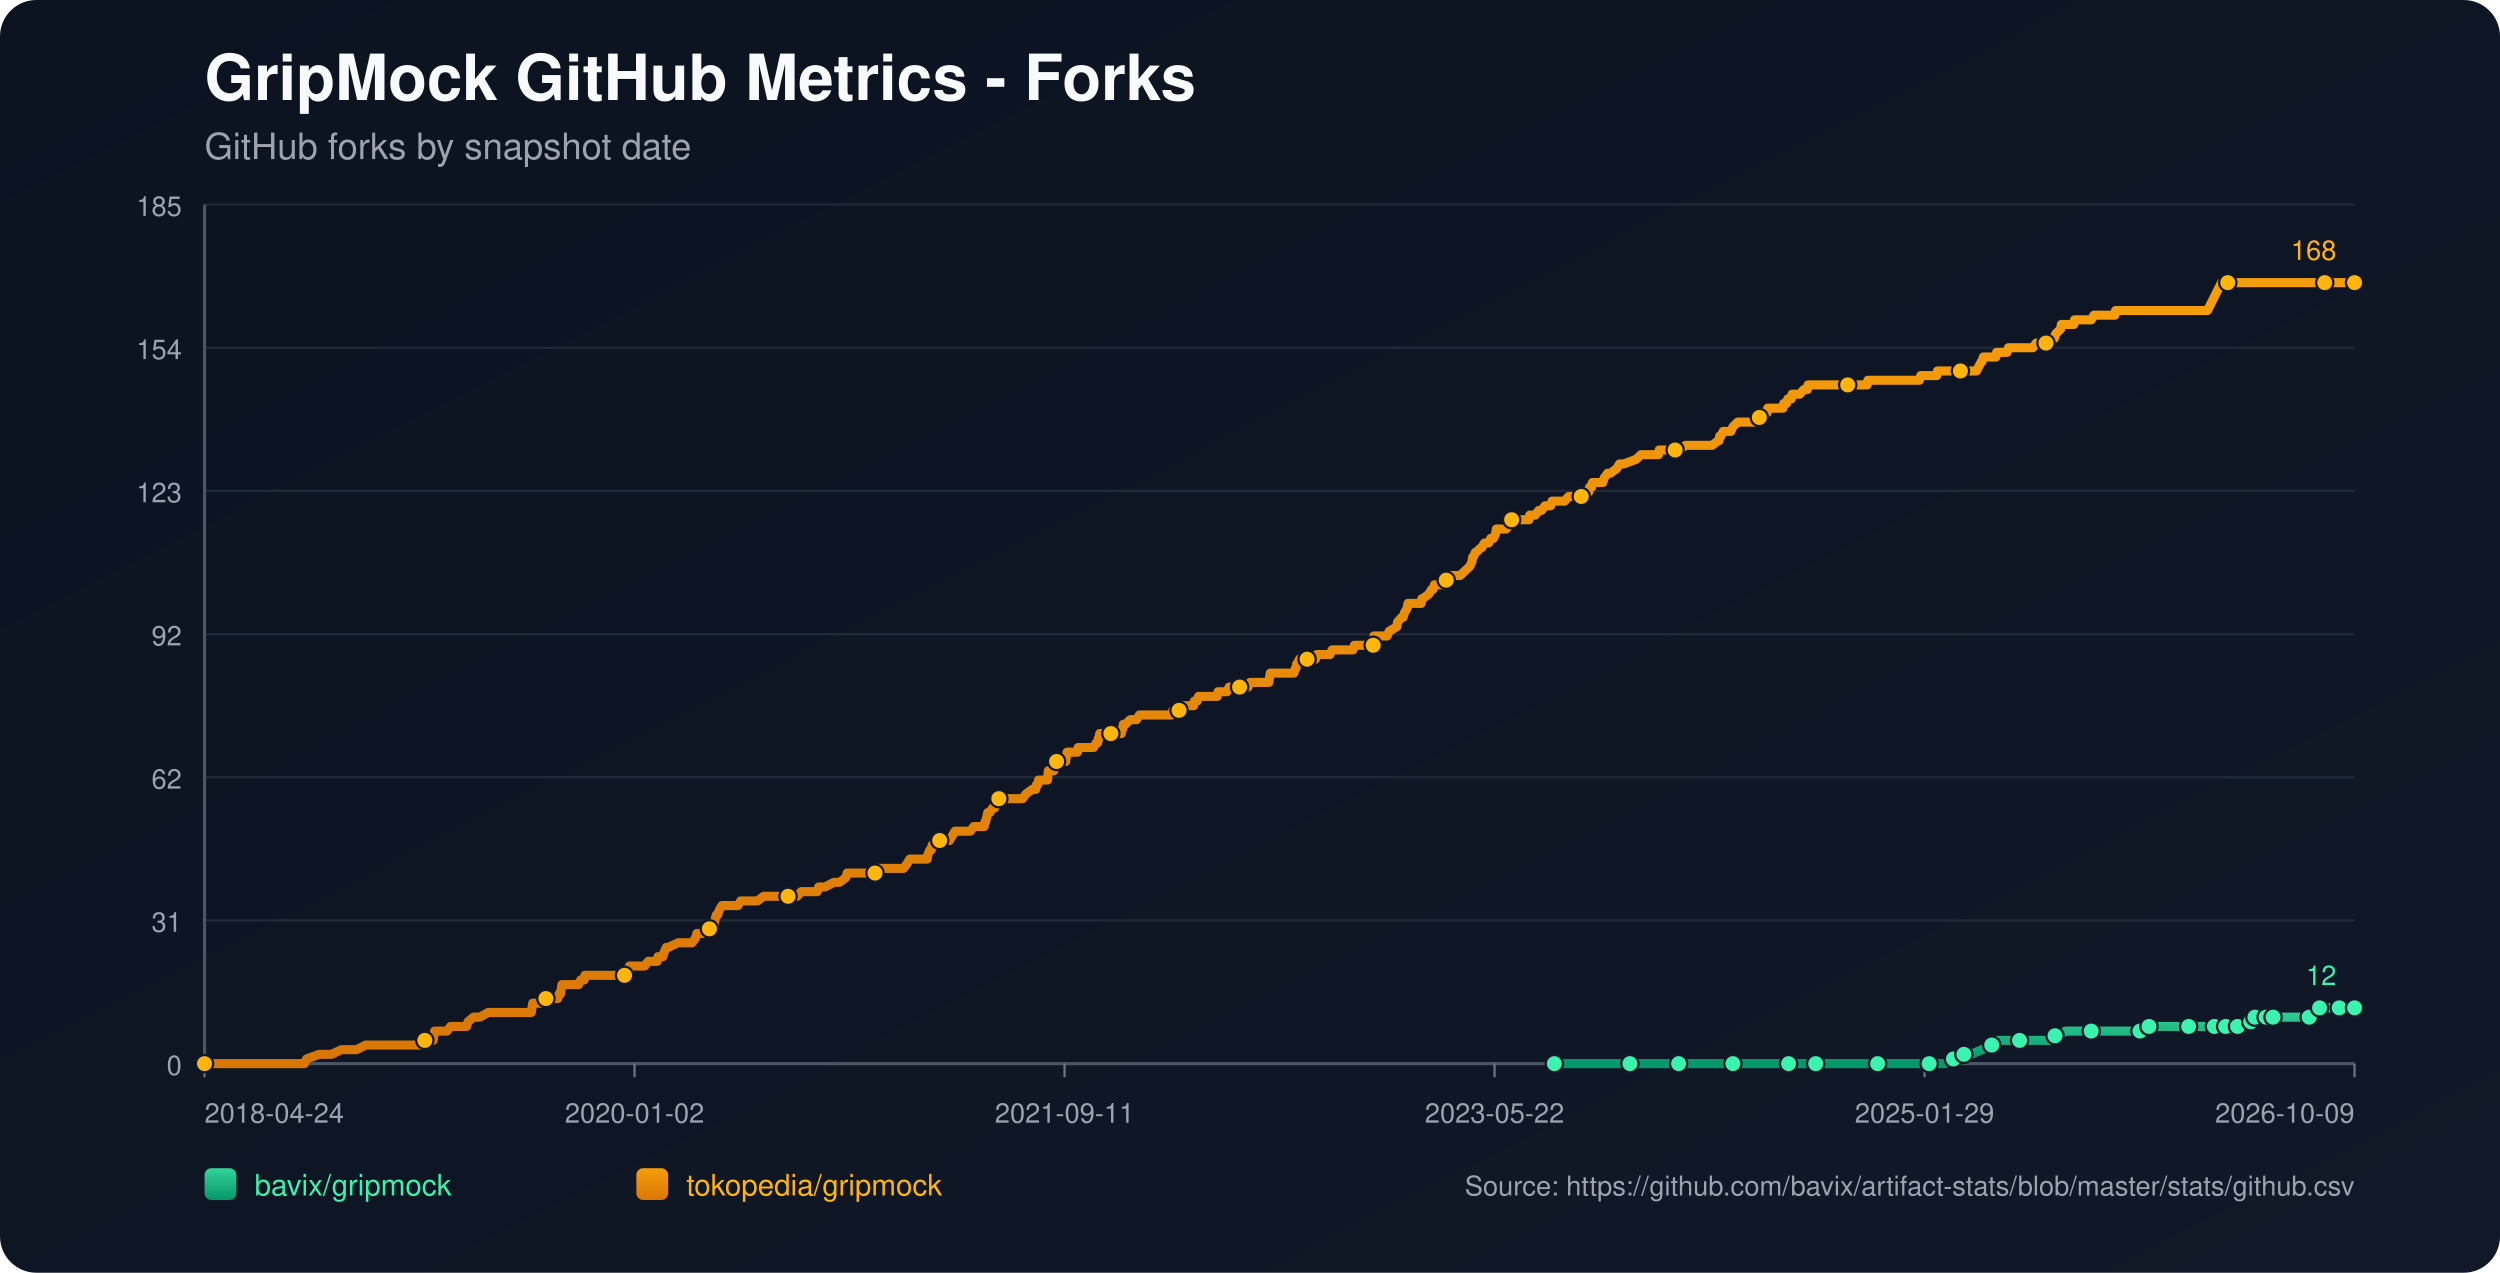
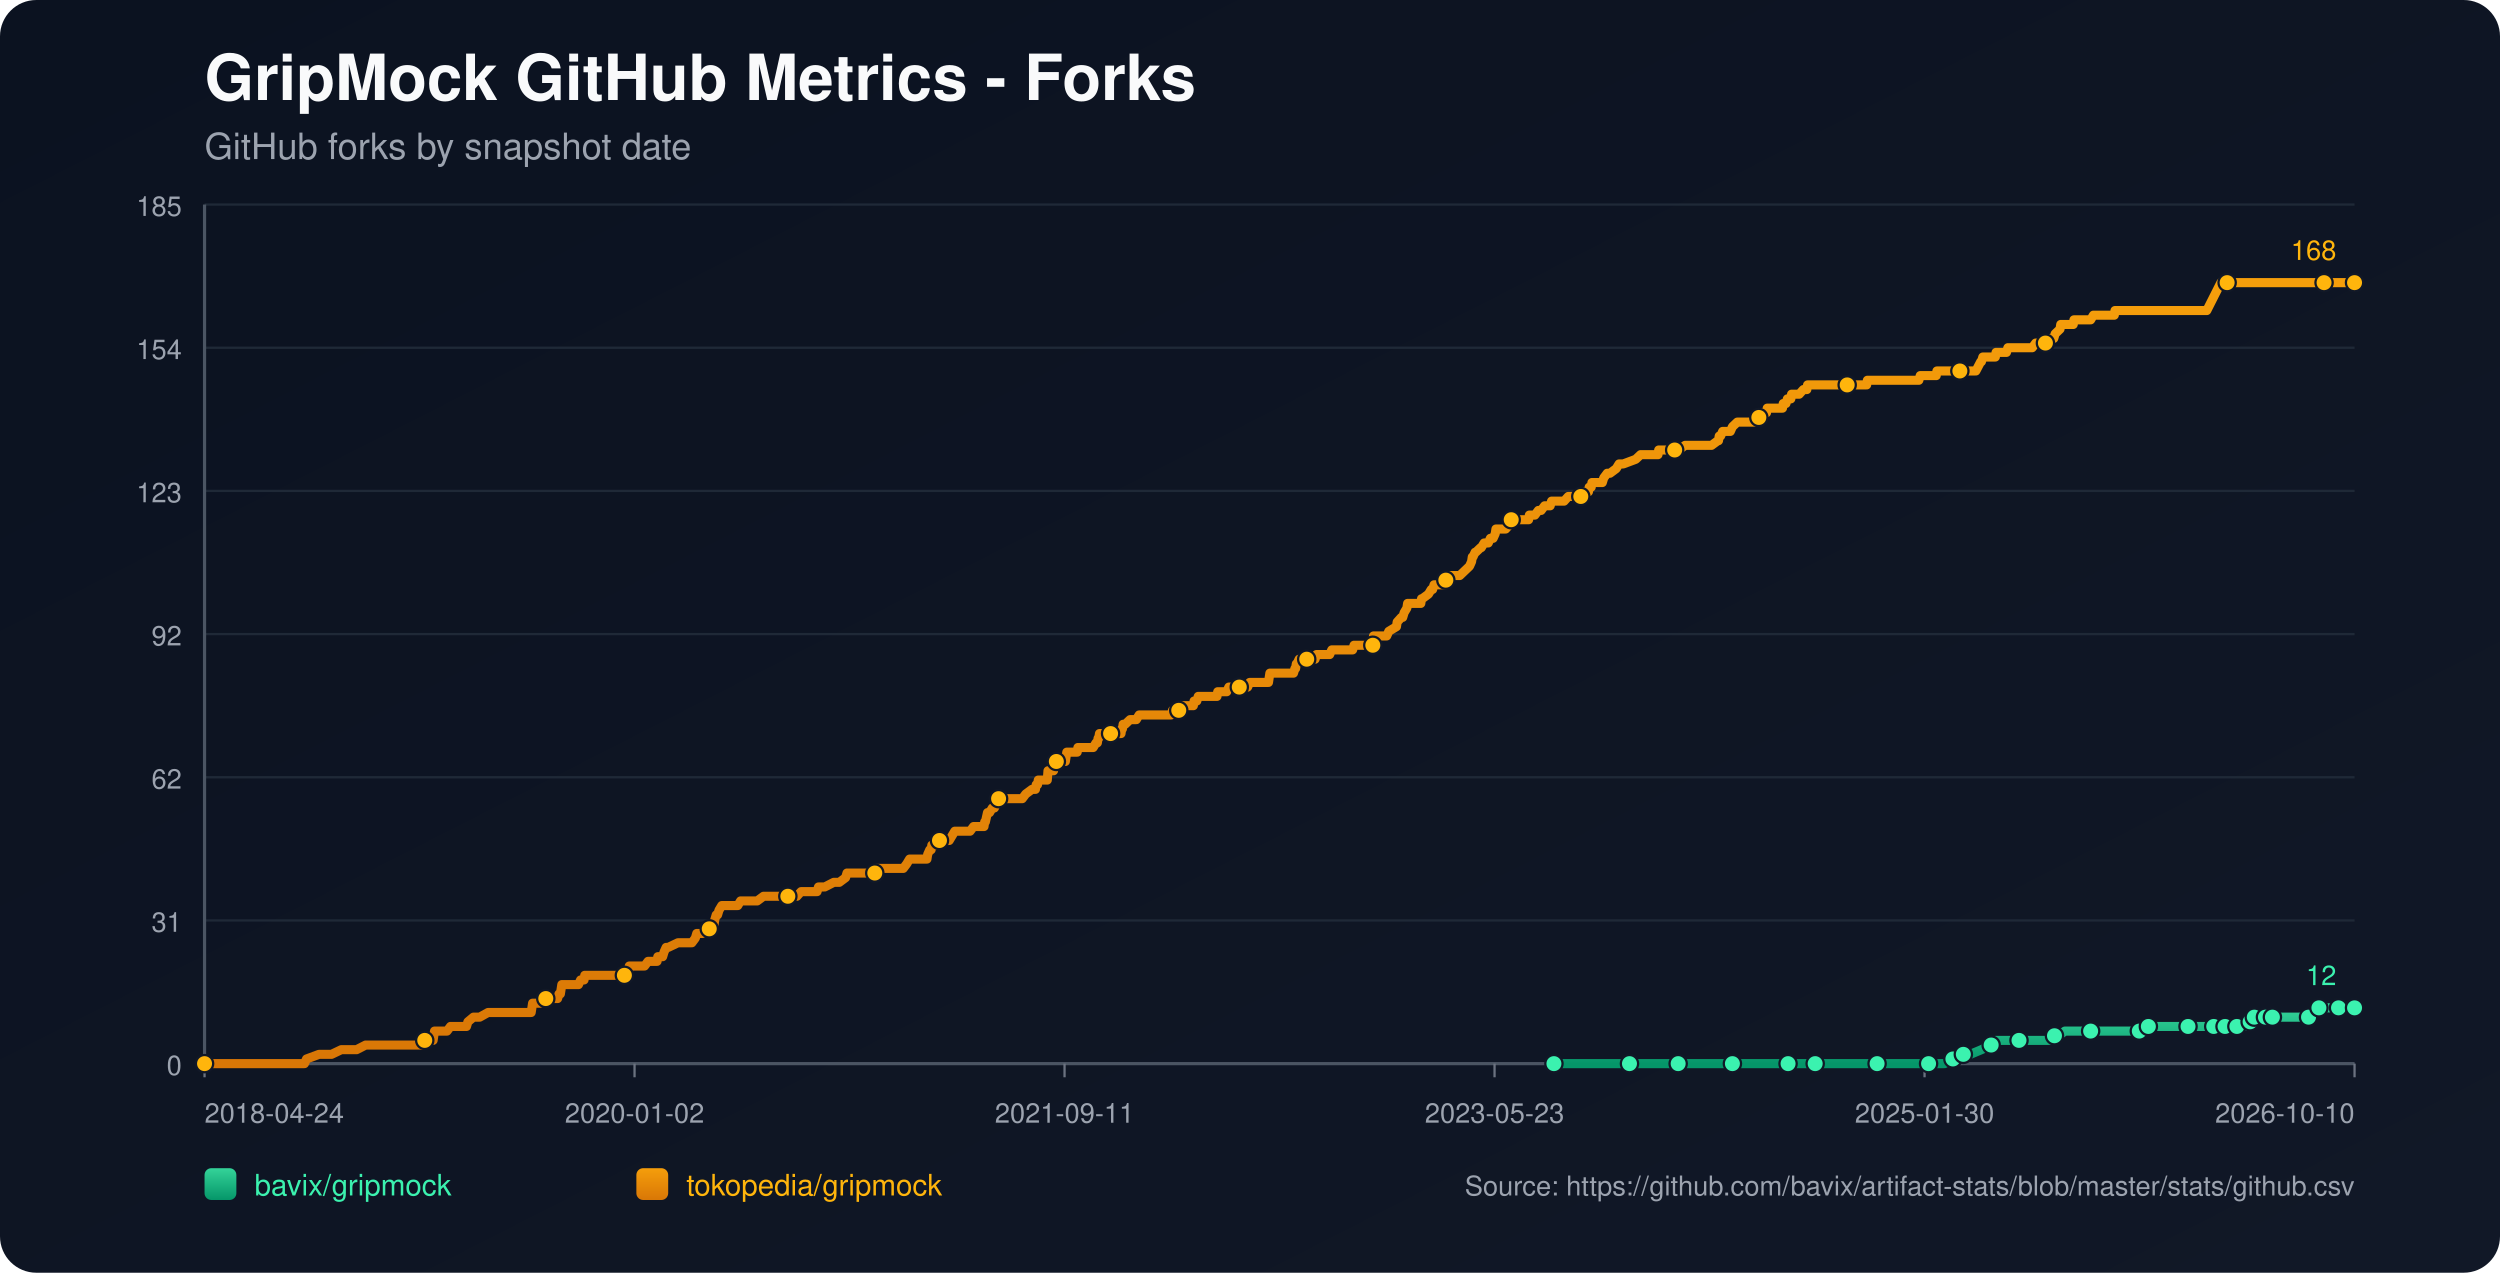
<svg xmlns="http://www.w3.org/2000/svg" width="1100" height="560" viewBox="0 0 1100 560">
  <defs>
    <linearGradient id="bg" x1="0" y1="0" x2="1" y2="1">
      <stop offset="0%" stop-color="#0b1220" />
      <stop offset="100%" stop-color="#111827" />
    </linearGradient>
    <linearGradient id="repo-0" x1="0" y1="0" x2="0" y2="1">
      <stop offset="0%" stop-color="#34d399" />
      <stop offset="100%" stop-color="#059669" />
    </linearGradient>
    <linearGradient id="repo-1" x1="0" y1="0" x2="0" y2="1">
      <stop offset="0%" stop-color="#f59e0b" />
      <stop offset="100%" stop-color="#d97706" />
    </linearGradient>
  </defs>
  <rect x="0" y="0" width="1100" height="560" fill="url(#bg)" rx="16" />
  <text x="90" y="44" fill="#f9fafb" font-size="28" font-family="-apple-system,BlinkMacSystemFont,Segoe UI,Helvetica,Arial,sans-serif" font-weight="700">GripMock GitHub Metrics - Forks</text>
  <text x="90" y="70" fill="#9ca3af" font-size="16" font-family="-apple-system,BlinkMacSystemFont,Segoe UI,Helvetica,Arial,sans-serif">GitHub forks by snapshot date</text>
  <line x1="90" y1="90.00" x2="1036" y2="90.00" stroke="#1f2937" stroke-width="1" />
  <text x="80" y="95.00" text-anchor="end" fill="#9ca3af" font-size="12" font-family="-apple-system,BlinkMacSystemFont,Segoe UI,Helvetica,Arial,sans-serif">185</text>
  <line x1="90" y1="153.00" x2="1036" y2="153.00" stroke="#1f2937" stroke-width="1" />
  <text x="80" y="158.00" text-anchor="end" fill="#9ca3af" font-size="12" font-family="-apple-system,BlinkMacSystemFont,Segoe UI,Helvetica,Arial,sans-serif">154</text>
  <line x1="90" y1="216.00" x2="1036" y2="216.00" stroke="#1f2937" stroke-width="1" />
  <text x="80" y="221.00" text-anchor="end" fill="#9ca3af" font-size="12" font-family="-apple-system,BlinkMacSystemFont,Segoe UI,Helvetica,Arial,sans-serif">123</text>
  <line x1="90" y1="279.00" x2="1036" y2="279.00" stroke="#1f2937" stroke-width="1" />
  <text x="80" y="284.00" text-anchor="end" fill="#9ca3af" font-size="12" font-family="-apple-system,BlinkMacSystemFont,Segoe UI,Helvetica,Arial,sans-serif">92</text>
  <line x1="90" y1="342.00" x2="1036" y2="342.00" stroke="#1f2937" stroke-width="1" />
  <text x="80" y="347.00" text-anchor="end" fill="#9ca3af" font-size="12" font-family="-apple-system,BlinkMacSystemFont,Segoe UI,Helvetica,Arial,sans-serif">62</text>
  <line x1="90" y1="405.00" x2="1036" y2="405.00" stroke="#1f2937" stroke-width="1" />
  <text x="80" y="410.00" text-anchor="end" fill="#9ca3af" font-size="12" font-family="-apple-system,BlinkMacSystemFont,Segoe UI,Helvetica,Arial,sans-serif">31</text>
  <line x1="90" y1="468.00" x2="1036" y2="468.00" stroke="#1f2937" stroke-width="1" />
  <text x="80" y="473.00" text-anchor="end" fill="#9ca3af" font-size="12" font-family="-apple-system,BlinkMacSystemFont,Segoe UI,Helvetica,Arial,sans-serif">0</text>
  <line x1="90" y1="468" x2="1036" y2="468" stroke="#4b5563" stroke-width="1.4" />
  <line x1="90" y1="90" x2="90" y2="468" stroke="#4b5563" stroke-width="1.4" />
  <line x1="90.00" y1="468" x2="90.00" y2="474" stroke="#6b7280" stroke-width="1" />
  <text x="90.00" y="494" text-anchor="start" fill="#9ca3af" font-size="12" font-family="-apple-system,BlinkMacSystemFont,Segoe UI,Helvetica,Arial,sans-serif">2018-04-24</text>
  <line x1="279.20" y1="468" x2="279.20" y2="474" stroke="#6b7280" stroke-width="1" />
  <text x="279.20" y="494" text-anchor="middle" fill="#9ca3af" font-size="12" font-family="-apple-system,BlinkMacSystemFont,Segoe UI,Helvetica,Arial,sans-serif">2020-01-02</text>
  <line x1="468.40" y1="468" x2="468.40" y2="474" stroke="#6b7280" stroke-width="1" />
  <text x="468.40" y="494" text-anchor="middle" fill="#9ca3af" font-size="12" font-family="-apple-system,BlinkMacSystemFont,Segoe UI,Helvetica,Arial,sans-serif">2021-09-11</text>
  <line x1="657.60" y1="468" x2="657.60" y2="474" stroke="#6b7280" stroke-width="1" />
-   <text x="657.60" y="494" text-anchor="middle" fill="#9ca3af" font-size="12" font-family="-apple-system,BlinkMacSystemFont,Segoe UI,Helvetica,Arial,sans-serif">2023-05-22</text>
+   <text x="657.60" y="494" text-anchor="middle" fill="#9ca3af" font-size="12" font-family="-apple-system,BlinkMacSystemFont,Segoe UI,Helvetica,Arial,sans-serif">2023-05-23</text>
  <line x1="846.80" y1="468" x2="846.80" y2="474" stroke="#6b7280" stroke-width="1" />
-   <text x="846.80" y="494" text-anchor="middle" fill="#9ca3af" font-size="12" font-family="-apple-system,BlinkMacSystemFont,Segoe UI,Helvetica,Arial,sans-serif">2025-01-29</text>
+   <text x="846.80" y="494" text-anchor="middle" fill="#9ca3af" font-size="12" font-family="-apple-system,BlinkMacSystemFont,Segoe UI,Helvetica,Arial,sans-serif">2025-01-30</text>
  <line x1="1036.00" y1="468" x2="1036.00" y2="474" stroke="#6b7280" stroke-width="1" />
-   <text x="1036.00" y="494" text-anchor="end" fill="#9ca3af" font-size="12" font-family="-apple-system,BlinkMacSystemFont,Segoe UI,Helvetica,Arial,sans-serif">2026-10-09</text>
-   <polyline fill="none" stroke="url(#repo-0)" stroke-width="4" stroke-linecap="round" stroke-linejoin="round" points="683.92,468.00 690.23,468.00 702.47,468.00 715.33,468.00 717.17,468.00 720.23,468.00 731.25,468.00 733.39,468.00 738.60,468.00 738.90,468.00 743.49,468.00 750.84,468.00 762.48,468.00 765.54,468.00 769.52,468.00 772.88,468.00 786.97,468.00 791.25,468.00 791.87,468.00 793.09,468.00 798.91,468.00 811.76,468.00 814.52,468.00 820.95,468.00 826.15,468.00 826.77,468.00 827.38,468.00 846.36,468.00 848.81,468.00 849.42,468.00 855.24,468.00 855.85,468.00 859.52,465.95 860.75,465.95 861.05,465.95 861.36,465.95 864.12,463.91 865.65,463.91 867.18,463.91 872.08,461.86 876.36,459.82 877.89,459.82 878.50,457.77 884.93,457.77 888.61,457.77 899.63,457.77 901.77,457.77 902.38,455.73 904.22,455.73 906.06,455.73 908.81,453.68 913.71,453.68 920.14,453.68 924.12,453.68 934.83,453.68 936.98,453.68 941.57,453.68 941.88,453.68 942.79,453.68 945.24,453.68 945.55,451.64 953.82,451.64 960.24,451.64 960.86,451.64 963.00,451.64 969.12,451.64 971.27,451.64 972.80,451.64 974.33,451.64 977.46,451.64 978.37,451.64 978.68,451.64 979.29,451.64 979.60,451.64 979.91,451.64 984.20,451.64 984.51,451.64 984.81,451.64 988.49,451.64 988.79,449.59 990.33,449.59 990.64,449.59 990.95,449.59 991.87,449.59 992.17,447.55 996.18,447.55 996.47,447.55 996.78,447.55 997.09,447.55 998.31,447.55 998.60,447.55 999.83,447.55 1000.15,447.55 1005.64,447.55 1005.95,447.55 1006.25,447.55 1016.04,447.55 1016.35,445.50 1019.99,445.50 1020.30,445.50 1020.61,443.45 1024.34,443.45 1024.64,443.45 1028.93,443.45 1029.24,443.45 1035.38,443.45 1035.69,443.45 1036.00,443.45" />
-   <circle cx="683.92" cy="468.00" r="3.8" fill="#3bf2af" stroke="#111827" stroke-width="1" />
-   <circle cx="717.17" cy="468.00" r="3.8" fill="#3bf2af" stroke="#111827" stroke-width="1" />
-   <circle cx="738.60" cy="468.00" r="3.8" fill="#3bf2af" stroke="#111827" stroke-width="1" />
-   <circle cx="762.48" cy="468.00" r="3.8" fill="#3bf2af" stroke="#111827" stroke-width="1" />
-   <circle cx="786.97" cy="468.00" r="3.8" fill="#3bf2af" stroke="#111827" stroke-width="1" />
-   <circle cx="798.91" cy="468.00" r="3.8" fill="#3bf2af" stroke="#111827" stroke-width="1" />
-   <circle cx="826.15" cy="468.00" r="3.8" fill="#3bf2af" stroke="#111827" stroke-width="1" />
-   <circle cx="848.81" cy="468.00" r="3.8" fill="#3bf2af" stroke="#111827" stroke-width="1" />
-   <circle cx="859.52" cy="465.95" r="3.8" fill="#3bf2af" stroke="#111827" stroke-width="1" />
-   <circle cx="864.12" cy="463.91" r="3.8" fill="#3bf2af" stroke="#111827" stroke-width="1" />
-   <circle cx="876.36" cy="459.82" r="3.8" fill="#3bf2af" stroke="#111827" stroke-width="1" />
-   <circle cx="888.61" cy="457.77" r="3.8" fill="#3bf2af" stroke="#111827" stroke-width="1" />
-   <circle cx="904.22" cy="455.73" r="3.8" fill="#3bf2af" stroke="#111827" stroke-width="1" />
-   <circle cx="920.14" cy="453.68" r="3.8" fill="#3bf2af" stroke="#111827" stroke-width="1" />
-   <circle cx="941.57" cy="453.68" r="3.8" fill="#3bf2af" stroke="#111827" stroke-width="1" />
-   <circle cx="945.55" cy="451.64" r="3.8" fill="#3bf2af" stroke="#111827" stroke-width="1" />
-   <circle cx="963.00" cy="451.64" r="3.8" fill="#3bf2af" stroke="#111827" stroke-width="1" />
-   <circle cx="974.33" cy="451.64" r="3.8" fill="#3bf2af" stroke="#111827" stroke-width="1" />
-   <circle cx="979.29" cy="451.64" r="3.8" fill="#3bf2af" stroke="#111827" stroke-width="1" />
-   <circle cx="984.51" cy="451.64" r="3.8" fill="#3bf2af" stroke="#111827" stroke-width="1" />
-   <circle cx="990.33" cy="449.59" r="3.8" fill="#3bf2af" stroke="#111827" stroke-width="1" />
-   <circle cx="992.17" cy="447.55" r="3.8" fill="#3bf2af" stroke="#111827" stroke-width="1" />
-   <circle cx="997.09" cy="447.55" r="3.8" fill="#3bf2af" stroke="#111827" stroke-width="1" />
-   <circle cx="1000.15" cy="447.55" r="3.8" fill="#3bf2af" stroke="#111827" stroke-width="1" />
-   <circle cx="1016.04" cy="447.55" r="3.8" fill="#3bf2af" stroke="#111827" stroke-width="1" />
-   <circle cx="1020.61" cy="443.45" r="3.8" fill="#3bf2af" stroke="#111827" stroke-width="1" />
-   <circle cx="1029.24" cy="443.45" r="3.8" fill="#3bf2af" stroke="#111827" stroke-width="1" />
+   <text x="1036.00" y="494" text-anchor="end" fill="#9ca3af" font-size="12" font-family="-apple-system,BlinkMacSystemFont,Segoe UI,Helvetica,Arial,sans-serif">2026-10-10</text>
+   <polyline fill="none" stroke="url(#repo-0)" stroke-width="4" stroke-linecap="round" stroke-linejoin="round" points="683.73,468.00 690.04,468.00 702.28,468.00 715.13,468.00 716.97,468.00 720.03,468.00 731.05,468.00 733.19,468.00 738.39,468.00 738.70,468.00 743.29,468.00 750.63,468.00 762.26,468.00 765.33,468.00 769.30,468.00 772.67,468.00 786.75,468.00 791.03,468.00 791.65,468.00 792.87,468.00 798.68,468.00 811.54,468.00 814.29,468.00 820.72,468.00 825.92,468.00 826.53,468.00 827.15,468.00 846.12,468.00 848.57,468.00 849.18,468.00 855.00,468.00 855.61,468.00 859.28,465.95 860.51,465.95 860.81,465.95 861.12,465.95 863.87,463.91 865.40,463.91 866.93,463.91 871.83,461.86 876.11,459.82 877.65,459.82 878.26,457.77 884.68,457.77 888.36,457.77 899.37,457.77 901.52,457.77 902.13,455.73 903.97,455.73 905.80,455.73 908.56,453.68 913.45,453.68 919.88,453.68 923.86,453.68 934.57,453.68 936.71,453.68 941.30,453.68 941.61,453.68 942.53,453.68 944.98,453.68 945.28,451.64 953.55,451.64 959.97,451.64 960.58,451.64 962.73,451.64 968.85,451.64 970.99,451.64 972.52,451.64 974.05,451.64 977.19,451.64 978.09,451.64 978.40,451.64 979.02,451.64 979.32,451.64 979.63,451.64 983.92,451.64 984.23,451.64 984.53,451.64 988.21,451.64 988.51,449.59 990.05,449.59 990.35,449.59 990.66,449.59 991.59,449.59 991.89,447.55 995.89,447.55 996.19,447.55 996.50,447.55 996.80,447.55 998.03,447.55 998.32,447.55 999.54,447.55 999.86,447.55 1005.36,447.55 1005.66,447.55 1005.96,447.55 1015.75,447.55 1016.06,445.50 1019.70,445.50 1020.01,445.50 1020.32,443.45 1024.05,443.45 1024.34,443.45 1028.64,443.45 1028.95,443.45 1035.09,443.45 1035.40,443.45 1036.00,443.45" />
+   <circle cx="683.73" cy="468.00" r="3.8" fill="#3bf2af" stroke="#111827" stroke-width="1" />
+   <circle cx="716.97" cy="468.00" r="3.8" fill="#3bf2af" stroke="#111827" stroke-width="1" />
+   <circle cx="738.39" cy="468.00" r="3.8" fill="#3bf2af" stroke="#111827" stroke-width="1" />
+   <circle cx="762.26" cy="468.00" r="3.8" fill="#3bf2af" stroke="#111827" stroke-width="1" />
+   <circle cx="786.75" cy="468.00" r="3.8" fill="#3bf2af" stroke="#111827" stroke-width="1" />
+   <circle cx="798.68" cy="468.00" r="3.8" fill="#3bf2af" stroke="#111827" stroke-width="1" />
+   <circle cx="825.92" cy="468.00" r="3.8" fill="#3bf2af" stroke="#111827" stroke-width="1" />
+   <circle cx="848.57" cy="468.00" r="3.8" fill="#3bf2af" stroke="#111827" stroke-width="1" />
+   <circle cx="859.28" cy="465.95" r="3.8" fill="#3bf2af" stroke="#111827" stroke-width="1" />
+   <circle cx="863.87" cy="463.91" r="3.8" fill="#3bf2af" stroke="#111827" stroke-width="1" />
+   <circle cx="876.11" cy="459.82" r="3.8" fill="#3bf2af" stroke="#111827" stroke-width="1" />
+   <circle cx="888.36" cy="457.77" r="3.8" fill="#3bf2af" stroke="#111827" stroke-width="1" />
+   <circle cx="903.97" cy="455.73" r="3.8" fill="#3bf2af" stroke="#111827" stroke-width="1" />
+   <circle cx="919.88" cy="453.68" r="3.8" fill="#3bf2af" stroke="#111827" stroke-width="1" />
+   <circle cx="941.30" cy="453.68" r="3.8" fill="#3bf2af" stroke="#111827" stroke-width="1" />
+   <circle cx="945.28" cy="451.64" r="3.8" fill="#3bf2af" stroke="#111827" stroke-width="1" />
+   <circle cx="962.73" cy="451.64" r="3.8" fill="#3bf2af" stroke="#111827" stroke-width="1" />
+   <circle cx="974.05" cy="451.64" r="3.8" fill="#3bf2af" stroke="#111827" stroke-width="1" />
+   <circle cx="979.02" cy="451.64" r="3.8" fill="#3bf2af" stroke="#111827" stroke-width="1" />
+   <circle cx="984.23" cy="451.64" r="3.8" fill="#3bf2af" stroke="#111827" stroke-width="1" />
+   <circle cx="990.05" cy="449.59" r="3.8" fill="#3bf2af" stroke="#111827" stroke-width="1" />
+   <circle cx="991.89" cy="447.55" r="3.8" fill="#3bf2af" stroke="#111827" stroke-width="1" />
+   <circle cx="996.80" cy="447.55" r="3.8" fill="#3bf2af" stroke="#111827" stroke-width="1" />
+   <circle cx="999.86" cy="447.55" r="3.8" fill="#3bf2af" stroke="#111827" stroke-width="1" />
+   <circle cx="1015.75" cy="447.55" r="3.8" fill="#3bf2af" stroke="#111827" stroke-width="1" />
+   <circle cx="1020.32" cy="443.45" r="3.8" fill="#3bf2af" stroke="#111827" stroke-width="1" />
+   <circle cx="1028.95" cy="443.45" r="3.8" fill="#3bf2af" stroke="#111827" stroke-width="1" />
  <circle cx="1036.00" cy="443.45" r="3.8" fill="#3bf2af" stroke="#111827" stroke-width="1" />
  <text x="1028.00" y="433.45" text-anchor="end" fill="#3bf2af" font-size="12" font-family="-apple-system,BlinkMacSystemFont,Segoe UI,Helvetica,Arial,sans-serif">12</text>
-   <polyline fill="none" stroke="url(#repo-1)" stroke-width="4" stroke-linecap="round" stroke-linejoin="round" points="90.00,468.00 91.71,468.00 92.33,468.00 95.69,468.00 99.06,468.00 133.96,468.00 134.88,465.95 140.39,463.91 145.90,463.91 150.19,461.86 153.55,461.86 154.17,461.86 154.47,461.86 154.78,461.86 156.31,461.86 156.92,461.86 160.90,459.82 161.21,459.82 164.88,459.82 165.80,459.82 166.11,459.82 167.64,459.82 169.17,459.82 171.00,459.82 171.92,459.82 176.82,459.82 179.27,459.82 180.80,459.82 181.11,459.82 186.01,459.82 186.31,459.82 186.92,457.77 189.99,457.77 190.60,457.77 190.90,455.73 191.21,453.68 196.72,453.68 198.25,451.64 204.07,451.64 205.29,451.64 205.91,449.59 208.35,447.55 211.11,447.55 214.78,445.50 215.09,445.50 217.23,445.50 219.38,445.50 222.44,445.50 223.36,445.50 225.50,445.50 227.64,445.50 229.48,445.50 229.78,445.50 230.09,445.50 232.54,445.50 233.15,445.50 233.76,445.50 234.07,443.45 234.38,441.41 234.68,441.41 237.13,441.41 237.74,441.41 240.19,439.36 245.40,439.36 246.01,437.32 246.32,437.32 246.62,437.32 247.23,433.23 248.46,433.23 248.77,433.23 250.60,433.23 250.91,433.23 253.05,433.23 253.97,433.23 254.58,433.23 255.50,431.18 257.03,431.18 257.34,429.14 258.26,429.14 261.01,429.14 264.38,429.14 265.30,429.14 266.22,429.14 266.52,429.14 267.75,429.14 268.05,429.14 268.66,429.14 269.58,429.14 271.11,429.14 271.73,429.14 272.03,429.14 272.34,429.14 273.87,429.14 274.79,429.14 275.40,429.14 276.62,427.09 276.93,425.05 278.46,425.05 281.83,425.05 283.67,425.05 285.20,423.00 285.50,423.00 287.65,423.00 289.18,423.00 289.48,420.95 291.32,420.95 291.63,420.95 292.24,418.91 293.16,416.86 293.46,416.86 293.77,416.86 294.07,416.86 298.36,414.82 302.03,414.82 302.34,414.82 302.95,414.82 304.18,414.82 304.48,414.82 306.01,412.77 306.63,410.73 306.93,410.73 307.24,410.73 307.54,410.73 309.08,410.73 312.14,408.68 313.36,408.68 313.67,406.64 314.28,406.64 314.59,404.59 315.20,402.55 315.81,402.55 316.42,400.50 317.65,398.45 318.26,398.45 320.10,398.45 320.40,398.45 321.63,398.45 323.46,398.45 324.69,398.45 325.91,396.41 326.22,396.41 326.83,396.41 327.75,396.41 328.67,396.41 330.20,396.41 331.73,396.41 333.26,396.41 336.02,394.36 338.47,394.36 338.77,394.36 339.08,394.36 343.67,394.36 344.59,394.36 345.51,394.36 345.81,394.36 346.73,394.36 348.87,394.36 349.18,394.36 350.71,394.36 352.55,392.32 355.61,392.32 356.53,392.32 357.45,392.32 358.67,392.32 359.28,392.32 359.59,392.32 360.20,390.27 361.73,390.27 362.96,390.27 366.94,388.23 368.47,388.23 369.39,388.23 372.14,386.18 372.75,384.14 373.06,384.14 373.37,384.14 374.90,384.14 375.82,384.14 377.04,384.14 377.35,384.14 377.96,384.14 380.10,384.14 380.41,384.14 381.02,384.14 383.16,384.14 383.77,384.14 385.00,384.14 385.92,382.09 386.22,382.09 386.53,382.09 390.20,382.09 390.82,382.09 392.04,382.09 392.35,382.09 393.57,382.09 394.80,382.09 395.10,382.09 395.41,382.09 396.94,382.09 397.55,382.09 399.08,380.05 400.31,378.00 401.23,378.00 403.06,378.00 404.29,378.00 405.82,378.00 406.12,378.00 406.74,378.00 407.35,378.00 407.96,378.00 408.27,375.95 409.18,373.91 409.49,373.91 409.80,373.91 410.10,371.86 411.63,371.86 412.25,369.82 413.47,369.82 414.08,369.82 415.00,369.82 415.61,369.82 416.53,369.82 417.76,369.82 418.98,367.77 420.21,365.73 420.51,365.73 422.04,365.73 422.35,365.73 422.96,365.73 423.27,365.73 423.88,365.73 424.19,365.73 425.72,365.73 426.94,365.73 428.47,363.68 432.76,363.68 433.06,363.68 433.37,361.64 433.68,361.64 434.59,357.55 434.90,357.55 435.21,357.55 435.51,357.55 436.74,355.50 437.35,355.50 437.66,355.50 438.57,353.45 438.88,351.41 439.49,351.41 441.33,351.41 441.64,351.41 441.94,351.41 443.17,351.41 445.31,351.41 445.62,351.41 446.23,351.41 448.37,351.41 449.90,351.41 451.43,349.36 454.19,347.32 455.41,347.32 455.72,347.32 456.02,345.27 456.64,345.27 456.94,343.23 457.25,343.23 458.17,343.23 458.47,343.23 459.39,343.23 460.92,343.23 461.23,339.14 461.54,339.14 461.84,339.14 462.15,339.14 462.45,339.14 462.76,339.14 463.37,339.14 463.68,339.14 463.98,335.05 464.90,335.05 465.52,335.05 466.13,335.05 467.35,335.05 468.58,335.05 468.88,335.05 469.19,333.00 469.50,330.95 471.03,330.95 472.25,330.95 472.56,330.95 473.78,330.95 474.09,330.95 474.39,328.91 477.46,328.91 477.76,328.91 478.37,328.91 479.90,328.91 480.52,328.91 481.13,328.91 482.35,326.86 482.97,326.86 483.27,324.82 483.58,324.82 483.88,322.77 485.11,322.77 485.41,322.77 486.03,322.77 486.33,322.77 487.25,322.77 487.56,322.77 488.78,322.77 491.54,322.77 492.46,322.77 493.37,322.77 493.68,320.73 493.99,320.73 494.29,318.68 494.60,318.68 495.21,318.68 497.35,316.64 498.58,316.64 498.89,316.64 499.19,316.64 500.11,316.64 501.33,314.59 502.56,314.59 504.09,314.59 504.40,314.59 507.76,314.59 509.29,314.59 509.91,314.59 510.52,314.59 512.97,314.59 513.58,314.59 513.89,314.59 514.80,314.59 515.42,314.59 516.03,312.55 516.64,312.55 517.25,312.55 518.48,312.55 518.78,312.55 519.09,312.55 520.62,310.50 521.23,310.50 521.54,310.50 522.46,310.50 523.07,310.50 523.68,310.50 525.21,310.50 525.52,308.45 525.83,308.45 526.74,308.45 527.36,306.41 527.97,306.41 529.50,306.41 532.25,306.41 532.56,306.41 533.79,306.41 534.09,306.41 535.32,306.41 535.62,306.41 535.93,304.36 536.54,304.36 537.46,304.36 537.77,304.36 538.07,304.36 538.68,304.36 539.91,304.36 540.83,302.32 541.13,302.32 545.11,302.32 545.42,302.32 546.34,302.32 546.95,302.32 549.09,302.32 550.01,300.27 550.32,300.27 550.62,300.27 553.07,300.27 553.38,300.27 553.69,300.27 554.60,300.27 554.91,300.27 555.52,300.27 557.66,300.27 558.28,300.27 558.89,296.18 559.81,296.18 560.11,296.18 561.03,296.18 566.24,296.18 567.46,296.18 567.77,296.18 569.30,296.18 569.91,294.14 570.22,294.14 570.52,292.09 570.83,292.09 571.75,290.05 572.67,290.05 572.97,290.05 574.81,290.05 575.12,290.05 575.73,290.05 576.65,290.05 577.26,290.05 577.56,290.05 578.79,290.05 579.40,288.00 580.01,288.00 580.93,288.00 581.24,288.00 585.22,288.00 586.14,285.95 587.05,285.95 587.36,285.95 588.89,285.95 589.20,285.95 589.50,285.95 589.81,285.95 591.03,285.95 591.95,285.95 594.10,285.95 595.01,285.95 595.32,285.95 595.93,283.91 596.55,283.91 598.38,283.91 598.69,283.91 601.75,283.91 602.06,283.91 602.97,283.91 603.28,283.91 604.20,283.91 604.51,279.82 604.81,279.82 606.34,279.82 606.65,279.82 607.57,279.82 609.10,279.82 610.32,279.82 611.24,277.77 614.61,275.73 614.91,273.68 616.75,271.64 617.36,271.64 617.98,269.59 619.20,267.55 619.51,265.50 621.96,265.50 624.71,265.50 625.32,265.50 625.63,263.45 625.94,263.45 628.69,261.41 629.91,259.36 630.22,259.36 630.53,259.36 631.14,257.32 632.36,257.32 632.67,257.32 633.28,257.32 634.51,257.32 636.04,257.32 636.34,255.27 636.96,255.27 637.26,255.27 637.57,253.23 637.87,253.23 638.18,253.23 638.79,253.23 642.47,253.23 644.61,251.18 646.75,249.14 647.67,247.09 647.98,245.05 648.28,245.05 649.20,243.00 649.51,243.00 651.65,240.95 651.96,240.95 653.18,238.91 653.49,238.91 653.79,238.91 655.02,238.91 655.94,236.86 657.16,236.86 658.08,234.82 658.39,232.77 660.22,232.77 660.84,232.77 661.75,232.77 662.06,232.77 662.67,232.77 664.51,230.73 665.12,228.68 665.73,228.68 666.04,228.68 666.65,228.68 666.96,228.68 667.88,228.68 668.18,228.68 668.80,228.68 670.02,228.68 670.33,228.68 670.94,228.68 671.55,228.68 672.78,228.68 673.08,226.64 674.31,226.64 675.53,226.64 677.06,224.59 677.98,224.59 678.29,224.59 679.82,222.55 680.12,222.55 681.35,222.55 682.27,222.55 682.88,220.50 683.80,220.50 685.02,220.50 685.33,220.50 685.94,220.50 688.39,220.50 690.23,218.45 692.37,218.45 695.74,218.45 696.04,216.41 696.35,216.41 698.19,216.41 698.80,216.41 699.10,216.41 699.41,214.36 700.33,214.36 700.63,212.32 701.25,212.32 703.70,212.32 705.23,212.32 705.84,210.27 707.37,208.23 708.59,208.23 711.35,206.18 712.57,204.14 714.41,204.14 719.92,202.09 722.06,200.05 722.68,200.05 725.43,200.05 726.04,200.05 726.66,200.05 728.49,200.05 729.11,200.05 729.72,200.05 730.02,198.00 730.33,198.00 732.78,198.00 735.53,198.00 737.07,198.00 738.90,198.00 741.66,195.95 744.11,195.95 745.33,195.95 745.94,195.95 747.17,195.95 748.70,195.95 749.31,195.95 749.92,195.95 751.76,195.95 752.99,195.95 753.29,195.95 756.05,193.91 756.35,193.91 756.66,191.86 757.27,191.86 758.19,189.82 759.41,189.82 761.25,189.82 761.56,189.82 762.48,187.77 764.62,185.73 766.76,185.73 768.60,185.73 771.05,185.73 771.66,185.73 771.97,185.73 772.88,183.68 773.19,183.68 773.50,183.68 774.11,183.68 775.33,181.64 777.48,181.64 777.78,179.59 778.70,179.59 780.54,179.59 782.07,179.59 782.37,179.59 783.60,179.59 784.52,179.59 784.82,177.55 786.05,177.55 786.66,175.50 788.19,175.50 788.50,173.45 788.80,173.45 790.64,173.45 791.56,173.45 791.87,173.45 793.70,171.41 794.93,171.41 795.23,171.41 795.54,169.36 797.68,169.36 799.21,169.36 802.89,169.36 803.19,169.36 805.03,169.36 807.78,169.36 810.85,169.36 812.68,169.36 812.99,169.36 813.30,169.36 813.91,169.36 816.36,169.36 818.50,169.36 821.56,169.36 821.87,167.32 824.62,167.32 825.54,167.32 826.77,167.32 836.26,167.32 837.48,167.32 837.79,167.32 840.85,167.32 842.38,167.32 844.52,167.32 845.13,165.27 845.44,165.27 847.28,165.27 848.50,165.27 849.11,165.27 849.42,165.27 849.73,165.27 850.65,165.27 852.18,165.27 852.48,163.23 854.01,163.23 856.16,163.23 858.30,163.23 858.91,163.23 862.28,163.23 862.58,163.23 864.12,163.23 865.65,163.23 868.40,163.23 869.63,163.23 871.77,159.14 872.08,159.14 872.69,157.09 874.22,157.09 874.52,157.09 875.14,157.09 876.06,157.09 876.36,157.09 876.67,157.09 876.97,157.09 878.20,157.09 878.50,155.05 880.34,155.05 880.65,155.05 882.18,155.05 882.48,155.05 883.10,155.05 883.71,153.00 884.63,153.00 887.69,153.00 893.20,153.00 894.42,153.00 895.95,150.95 897.18,150.95 898.40,150.95 899.32,150.95 900.24,150.95 902.38,148.91 903.91,148.91 904.53,146.86 906.67,144.82 906.98,142.77 907.28,142.77 910.65,142.77 912.49,142.77 912.79,140.73 915.55,140.73 920.14,140.73 921.36,138.68 921.67,138.68 922.59,138.68 926.26,138.68 930.55,138.68 930.85,136.64 934.83,136.64 937.28,136.64 949.22,136.64 951.98,136.64 952.90,136.64 954.43,136.64 954.73,136.64 960.24,136.64 962.69,136.64 967.59,136.64 969.12,136.64 971.27,136.64 977.46,124.36 980.22,124.36 980.52,124.36 981.14,124.36 981.44,124.36 982.36,124.36 982.66,124.36 983.89,124.36 984.20,124.36 987.87,124.36 988.18,124.36 988.49,124.36 988.79,124.36 989.10,124.36 989.72,124.36 990.02,124.36 990.33,124.36 990.64,124.36 994.32,124.36 994.63,124.36 996.78,124.36 997.09,124.36 1004.74,124.36 1005.03,124.36 1006.25,124.36 1006.56,124.36 1009.30,124.36 1009.61,124.36 1009.92,124.36 1016.04,124.36 1016.35,124.36 1022.44,124.36 1022.88,124.36 1035.08,124.36 1035.38,124.36 1036.00,124.36" />
+   <polyline fill="none" stroke="url(#repo-1)" stroke-width="4" stroke-linecap="round" stroke-linejoin="round" points="90.00,468.00 91.71,468.00 92.32,468.00 95.69,468.00 99.06,468.00 133.95,468.00 134.87,465.95 140.37,463.91 145.88,463.91 150.17,461.86 153.53,461.86 154.15,461.86 154.45,461.86 154.76,461.86 156.29,461.86 156.90,461.86 160.88,459.82 161.19,459.82 164.86,459.82 165.78,459.82 166.08,459.82 167.61,459.82 169.14,459.82 170.98,459.82 171.90,459.82 176.79,459.82 179.24,459.82 180.77,459.82 181.08,459.82 185.98,459.82 186.28,459.82 186.89,457.77 189.95,457.77 190.57,457.77 190.87,455.73 191.18,453.68 196.69,453.68 198.22,451.64 204.03,451.64 205.26,451.64 205.87,449.59 208.32,447.55 211.07,447.55 214.74,445.50 215.05,445.50 217.19,445.50 219.33,445.50 222.40,445.50 223.31,445.50 225.46,445.50 227.60,445.50 229.43,445.50 229.74,445.50 230.05,445.50 232.49,445.50 233.11,445.50 233.72,445.50 234.03,443.45 234.33,441.41 234.64,441.41 237.09,441.41 237.70,441.41 240.15,439.36 245.35,439.36 245.96,437.32 246.27,437.32 246.57,437.32 247.19,433.23 248.41,433.23 248.72,433.23 250.55,433.23 250.86,433.23 253.00,433.23 253.92,433.23 254.53,433.23 255.45,431.18 256.98,431.18 257.28,429.14 258.20,429.14 260.96,429.14 264.32,429.14 265.24,429.14 266.16,429.14 266.47,429.14 267.69,429.14 268.00,429.14 268.61,429.14 269.53,429.14 271.06,429.14 271.67,429.14 271.98,429.14 272.28,429.14 273.81,429.14 274.73,429.14 275.34,429.14 276.57,427.09 276.87,425.05 278.40,425.05 281.77,425.05 283.60,425.05 285.14,423.00 285.44,423.00 287.58,423.00 289.11,423.00 289.42,420.95 291.26,420.95 291.56,420.95 292.17,418.91 293.09,416.86 293.40,416.86 293.70,416.86 294.01,416.86 298.30,414.82 301.97,414.82 302.27,414.82 302.89,414.82 304.11,414.82 304.42,414.82 305.95,412.77 306.56,410.73 306.86,410.73 307.17,410.73 307.48,410.73 309.01,410.73 312.07,408.68 313.29,408.68 313.60,406.64 314.21,406.64 314.52,404.59 315.13,402.55 315.74,402.55 316.35,400.50 317.58,398.45 318.19,398.45 320.02,398.45 320.33,398.45 321.56,398.45 323.39,398.45 324.62,398.45 325.84,396.41 326.15,396.41 326.76,396.41 327.68,396.41 328.59,396.41 330.12,396.41 331.65,396.41 333.18,396.41 335.94,394.36 338.39,394.36 338.69,394.36 339.00,394.36 343.59,394.36 344.51,394.36 345.43,394.36 345.73,394.36 346.65,394.36 348.79,394.36 349.10,394.36 350.63,394.36 352.47,392.32 355.53,392.32 356.44,392.32 357.36,392.32 358.59,392.32 359.20,392.32 359.51,392.32 360.12,390.27 361.65,390.27 362.87,390.27 366.85,388.23 368.38,388.23 369.30,388.23 372.05,386.18 372.67,384.14 372.97,384.14 373.28,384.14 374.81,384.14 375.73,384.14 376.95,384.14 377.26,384.14 377.87,384.14 380.01,384.14 380.32,384.14 380.93,384.14 383.07,384.14 383.68,384.14 384.91,384.14 385.83,382.09 386.13,382.09 386.44,382.09 390.11,382.09 390.72,382.09 391.95,382.09 392.25,382.09 393.48,382.09 394.70,382.09 395.01,382.09 395.31,382.09 396.84,382.09 397.46,382.09 398.99,380.05 400.21,378.00 401.13,378.00 402.96,378.00 404.19,378.00 405.72,378.00 406.02,378.00 406.64,378.00 407.25,378.00 407.86,378.00 408.17,375.95 409.08,373.91 409.39,373.91 409.70,373.91 410.00,371.86 411.53,371.86 412.15,369.82 413.37,369.82 413.98,369.82 414.90,369.82 415.51,369.82 416.43,369.82 417.65,369.82 418.88,367.77 420.10,365.73 420.41,365.73 421.94,365.73 422.24,365.73 422.86,365.73 423.16,365.73 423.78,365.73 424.08,365.73 425.61,365.73 426.84,365.73 428.37,363.68 432.65,363.68 432.96,363.68 433.26,361.64 433.57,361.64 434.49,357.55 434.79,357.55 435.10,357.55 435.41,357.55 436.63,355.50 437.24,355.50 437.55,355.50 438.47,353.45 438.77,351.41 439.38,351.41 441.22,351.41 441.53,351.41 441.83,351.41 443.06,351.41 445.20,351.41 445.50,351.41 446.12,351.41 448.26,351.41 449.79,351.41 451.32,349.36 454.07,347.32 455.30,347.32 455.60,347.32 455.91,345.27 456.52,345.27 456.83,343.23 457.13,343.23 458.05,343.23 458.36,343.23 459.28,343.23 460.81,343.23 461.11,339.14 461.42,339.14 461.73,339.14 462.03,339.14 462.34,339.14 462.64,339.14 463.26,339.14 463.56,339.14 463.87,335.05 464.79,335.05 465.40,335.05 466.01,335.05 467.23,335.05 468.46,335.05 468.76,335.05 469.07,333.00 469.38,330.95 470.91,330.95 472.13,330.95 472.44,330.95 473.66,330.95 473.97,330.95 474.27,328.91 477.33,328.91 477.64,328.91 478.25,328.91 479.78,328.91 480.39,328.91 481.01,328.91 482.23,326.86 482.84,326.86 483.15,324.82 483.45,324.82 483.76,322.77 484.98,322.77 485.29,322.77 485.90,322.77 486.21,322.77 487.13,322.77 487.43,322.77 488.66,322.77 491.41,322.77 492.33,322.77 493.25,322.77 493.55,320.73 493.86,320.73 494.17,318.68 494.47,318.68 495.08,318.68 497.23,316.64 498.45,316.64 498.76,316.64 499.06,316.64 499.98,316.64 501.21,314.59 502.43,314.59 503.96,314.59 504.27,314.59 507.63,314.59 509.16,314.59 509.77,314.59 510.39,314.59 512.84,314.59 513.45,314.59 513.75,314.59 514.67,314.59 515.28,314.59 515.90,312.55 516.51,312.55 517.12,312.55 518.34,312.55 518.65,312.55 518.96,312.55 520.49,310.50 521.10,310.50 521.40,310.50 522.32,310.50 522.93,310.50 523.55,310.50 525.08,310.50 525.38,308.45 525.69,308.45 526.61,308.45 527.22,306.41 527.83,306.41 529.36,306.41 532.12,306.41 532.42,306.41 533.65,306.41 533.95,306.41 535.18,306.41 535.48,306.41 535.79,304.36 536.40,304.36 537.32,304.36 537.63,304.36 537.93,304.36 538.54,304.36 539.77,304.36 540.69,302.32 540.99,302.32 544.97,302.32 545.28,302.32 546.19,302.32 546.81,302.32 548.95,302.32 549.87,300.27 550.17,300.27 550.48,300.27 552.93,300.27 553.23,300.27 553.54,300.27 554.46,300.27 554.76,300.27 555.38,300.27 557.52,300.27 558.13,300.27 558.74,296.18 559.66,296.18 559.97,296.18 560.88,296.18 566.09,296.18 567.31,296.18 567.62,296.18 569.15,296.18 569.76,294.14 570.07,294.14 570.37,292.09 570.68,292.09 571.60,290.05 572.51,290.05 572.82,290.05 574.66,290.05 574.96,290.05 575.58,290.05 576.49,290.05 577.11,290.05 577.41,290.05 578.64,290.05 579.25,288.00 579.86,288.00 580.78,288.00 581.08,288.00 585.06,288.00 585.98,285.95 586.90,285.95 587.21,285.95 588.74,285.95 589.04,285.95 589.35,285.95 589.65,285.95 590.88,285.95 591.80,285.95 593.94,285.95 594.86,285.95 595.16,285.95 595.77,283.91 596.39,283.91 598.22,283.91 598.53,283.91 601.59,283.91 601.90,283.91 602.81,283.91 603.12,283.91 604.04,283.91 604.34,279.82 604.65,279.82 606.18,279.82 606.49,279.82 607.40,279.82 608.93,279.82 610.16,279.82 611.08,277.77 614.44,275.73 614.75,273.68 616.59,271.64 617.20,271.64 617.81,269.59 619.03,267.55 619.34,265.50 621.79,265.50 624.54,265.50 625.16,265.50 625.46,263.45 625.77,263.45 628.52,261.41 629.75,259.36 630.05,259.36 630.36,259.36 630.97,257.32 632.19,257.32 632.50,257.32 633.11,257.32 634.34,257.32 635.87,257.32 636.17,255.27 636.78,255.27 637.09,255.27 637.40,253.23 637.70,253.23 638.01,253.23 638.62,253.23 642.29,253.23 644.44,251.18 646.58,249.14 647.50,247.09 647.80,245.05 648.11,245.05 649.03,243.00 649.33,243.00 651.48,240.95 651.78,240.95 653.01,238.91 653.31,238.91 653.62,238.91 654.84,238.91 655.76,236.86 656.98,236.86 657.90,234.82 658.21,232.77 660.04,232.77 660.66,232.77 661.57,232.77 661.88,232.77 662.49,232.77 664.33,230.73 664.94,228.68 665.55,228.68 665.86,228.68 666.47,228.68 666.78,228.68 667.70,228.68 668.00,228.68 668.61,228.68 669.84,228.68 670.14,228.68 670.76,228.68 671.37,228.68 672.59,228.68 672.90,226.64 674.12,226.64 675.35,226.64 676.88,224.59 677.80,224.59 678.10,224.59 679.63,222.55 679.94,222.55 681.16,222.55 682.08,222.55 682.69,220.50 683.61,220.50 684.83,220.50 685.14,220.50 685.75,220.50 688.20,220.50 690.04,218.45 692.18,218.45 695.55,218.45 695.85,216.41 696.16,216.41 697.99,216.41 698.61,216.41 698.91,216.41 699.22,214.36 700.14,214.36 700.44,212.32 701.06,212.32 703.50,212.32 705.03,212.32 705.65,210.27 707.18,208.23 708.40,208.23 711.15,206.18 712.38,204.14 714.22,204.14 719.72,202.09 721.87,200.05 722.48,200.05 725.23,200.05 725.84,200.05 726.46,200.05 728.29,200.05 728.91,200.05 729.52,200.05 729.82,198.00 730.13,198.00 732.58,198.00 735.33,198.00 736.86,198.00 738.70,198.00 741.45,195.95 743.90,195.95 745.13,195.95 745.74,195.95 746.96,195.95 748.49,195.95 749.10,195.95 749.72,195.95 751.55,195.95 752.78,195.95 753.08,195.95 755.84,193.91 756.14,193.91 756.45,191.86 757.06,191.86 757.98,189.82 759.20,189.82 761.04,189.82 761.35,189.82 762.26,187.77 764.41,185.73 766.55,185.73 768.39,185.73 770.83,185.73 771.45,185.73 771.75,185.73 772.67,183.68 772.98,183.68 773.28,183.68 773.89,183.68 775.12,181.64 777.26,181.64 777.57,179.59 778.49,179.59 780.32,179.59 781.85,179.59 782.16,179.59 783.38,179.59 784.30,179.59 784.61,177.55 785.83,177.55 786.44,175.50 787.97,175.50 788.28,173.45 788.58,173.45 790.42,173.45 791.34,173.45 791.65,173.45 793.48,171.41 794.71,171.41 795.01,171.41 795.32,169.36 797.46,169.36 798.99,169.36 802.66,169.36 802.97,169.36 804.81,169.36 807.56,169.36 810.62,169.36 812.46,169.36 812.76,169.36 813.07,169.36 813.68,169.36 816.13,169.36 818.27,169.36 821.33,169.36 821.64,167.32 824.39,167.32 825.31,167.32 826.53,167.32 836.02,167.32 837.25,167.32 837.55,167.32 840.61,167.32 842.14,167.32 844.29,167.32 844.90,165.27 845.20,165.27 847.04,165.27 848.26,165.27 848.88,165.27 849.18,165.27 849.49,165.27 850.41,165.27 851.94,165.27 852.24,163.23 853.77,163.23 855.92,163.23 858.06,163.23 858.67,163.23 862.04,163.23 862.34,163.23 863.87,163.23 865.40,163.23 868.16,163.23 869.38,163.23 871.52,159.14 871.83,159.14 872.44,157.09 873.97,157.09 874.28,157.09 874.89,157.09 875.81,157.09 876.11,157.09 876.42,157.09 876.73,157.09 877.95,157.09 878.26,155.05 880.09,155.05 880.40,155.05 881.93,155.05 882.24,155.05 882.85,155.05 883.46,153.00 884.38,153.00 887.44,153.00 892.95,153.00 894.17,153.00 895.70,150.95 896.93,150.95 898.15,150.95 899.07,150.95 899.99,150.95 902.13,148.91 903.66,148.91 904.27,146.86 906.41,144.82 906.72,142.77 907.03,142.77 910.39,142.77 912.23,142.77 912.53,140.73 915.29,140.73 919.88,140.73 921.10,138.68 921.41,138.68 922.33,138.68 926.00,138.68 930.29,138.68 930.59,136.64 934.57,136.64 937.02,136.64 948.95,136.64 951.71,136.64 952.63,136.64 954.16,136.64 954.46,136.64 959.97,136.64 962.42,136.64 967.32,136.64 968.85,136.64 970.99,136.64 977.19,124.36 979.94,124.36 980.24,124.36 980.86,124.36 981.16,124.36 982.08,124.36 982.38,124.36 983.61,124.36 983.92,124.36 987.59,124.36 987.90,124.36 988.21,124.36 988.51,124.36 988.82,124.36 989.44,124.36 989.74,124.36 990.05,124.36 990.35,124.36 994.03,124.36 994.35,124.36 996.50,124.36 996.80,124.36 1004.46,124.36 1004.75,124.36 1005.96,124.36 1006.27,124.36 1009.01,124.36 1009.32,124.36 1009.63,124.36 1015.75,124.36 1016.06,124.36 1022.15,124.36 1022.59,124.36 1034.78,124.36 1035.09,124.36 1035.70,124.36 1036.00,124.36" />
  <circle cx="90.00" cy="468.00" r="3.8" fill="#ffb50c" stroke="#111827" stroke-width="1" />
-   <circle cx="186.92" cy="457.77" r="3.8" fill="#ffb50c" stroke="#111827" stroke-width="1" />
-   <circle cx="240.19" cy="439.36" r="3.8" fill="#ffb50c" stroke="#111827" stroke-width="1" />
-   <circle cx="274.79" cy="429.14" r="3.8" fill="#ffb50c" stroke="#111827" stroke-width="1" />
-   <circle cx="312.14" cy="408.68" r="3.8" fill="#ffb50c" stroke="#111827" stroke-width="1" />
-   <circle cx="346.73" cy="394.36" r="3.8" fill="#ffb50c" stroke="#111827" stroke-width="1" />
-   <circle cx="385.00" cy="384.14" r="3.8" fill="#ffb50c" stroke="#111827" stroke-width="1" />
-   <circle cx="413.47" cy="369.82" r="3.8" fill="#ffb50c" stroke="#111827" stroke-width="1" />
-   <circle cx="439.49" cy="351.41" r="3.8" fill="#ffb50c" stroke="#111827" stroke-width="1" />
-   <circle cx="464.90" cy="335.05" r="3.8" fill="#ffb50c" stroke="#111827" stroke-width="1" />
-   <circle cx="488.78" cy="322.77" r="3.8" fill="#ffb50c" stroke="#111827" stroke-width="1" />
-   <circle cx="518.78" cy="312.55" r="3.8" fill="#ffb50c" stroke="#111827" stroke-width="1" />
-   <circle cx="545.42" cy="302.32" r="3.8" fill="#ffb50c" stroke="#111827" stroke-width="1" />
-   <circle cx="575.12" cy="290.05" r="3.8" fill="#ffb50c" stroke="#111827" stroke-width="1" />
-   <circle cx="604.20" cy="283.91" r="3.8" fill="#ffb50c" stroke="#111827" stroke-width="1" />
-   <circle cx="636.34" cy="255.27" r="3.8" fill="#ffb50c" stroke="#111827" stroke-width="1" />
-   <circle cx="665.12" cy="228.68" r="3.8" fill="#ffb50c" stroke="#111827" stroke-width="1" />
-   <circle cx="695.74" cy="218.45" r="3.8" fill="#ffb50c" stroke="#111827" stroke-width="1" />
-   <circle cx="737.07" cy="198.00" r="3.8" fill="#ffb50c" stroke="#111827" stroke-width="1" />
-   <circle cx="774.11" cy="183.68" r="3.8" fill="#ffb50c" stroke="#111827" stroke-width="1" />
-   <circle cx="812.99" cy="169.36" r="3.8" fill="#ffb50c" stroke="#111827" stroke-width="1" />
-   <circle cx="862.58" cy="163.23" r="3.8" fill="#ffb50c" stroke="#111827" stroke-width="1" />
-   <circle cx="900.24" cy="150.95" r="3.8" fill="#ffb50c" stroke="#111827" stroke-width="1" />
-   <circle cx="980.22" cy="124.36" r="3.8" fill="#ffb50c" stroke="#111827" stroke-width="1" />
-   <circle cx="1022.88" cy="124.36" r="3.8" fill="#ffb50c" stroke="#111827" stroke-width="1" />
+   <circle cx="186.89" cy="457.77" r="3.8" fill="#ffb50c" stroke="#111827" stroke-width="1" />
+   <circle cx="240.15" cy="439.36" r="3.8" fill="#ffb50c" stroke="#111827" stroke-width="1" />
+   <circle cx="274.73" cy="429.14" r="3.8" fill="#ffb50c" stroke="#111827" stroke-width="1" />
+   <circle cx="312.07" cy="408.68" r="3.8" fill="#ffb50c" stroke="#111827" stroke-width="1" />
+   <circle cx="346.65" cy="394.36" r="3.8" fill="#ffb50c" stroke="#111827" stroke-width="1" />
+   <circle cx="384.91" cy="384.14" r="3.8" fill="#ffb50c" stroke="#111827" stroke-width="1" />
+   <circle cx="413.37" cy="369.82" r="3.8" fill="#ffb50c" stroke="#111827" stroke-width="1" />
+   <circle cx="439.38" cy="351.41" r="3.8" fill="#ffb50c" stroke="#111827" stroke-width="1" />
+   <circle cx="464.79" cy="335.05" r="3.8" fill="#ffb50c" stroke="#111827" stroke-width="1" />
+   <circle cx="488.66" cy="322.77" r="3.8" fill="#ffb50c" stroke="#111827" stroke-width="1" />
+   <circle cx="518.65" cy="312.55" r="3.8" fill="#ffb50c" stroke="#111827" stroke-width="1" />
+   <circle cx="545.28" cy="302.32" r="3.8" fill="#ffb50c" stroke="#111827" stroke-width="1" />
+   <circle cx="574.96" cy="290.05" r="3.8" fill="#ffb50c" stroke="#111827" stroke-width="1" />
+   <circle cx="604.04" cy="283.91" r="3.8" fill="#ffb50c" stroke="#111827" stroke-width="1" />
+   <circle cx="636.17" cy="255.27" r="3.8" fill="#ffb50c" stroke="#111827" stroke-width="1" />
+   <circle cx="664.94" cy="228.68" r="3.8" fill="#ffb50c" stroke="#111827" stroke-width="1" />
+   <circle cx="695.55" cy="218.45" r="3.8" fill="#ffb50c" stroke="#111827" stroke-width="1" />
+   <circle cx="736.86" cy="198.00" r="3.8" fill="#ffb50c" stroke="#111827" stroke-width="1" />
+   <circle cx="773.89" cy="183.68" r="3.8" fill="#ffb50c" stroke="#111827" stroke-width="1" />
+   <circle cx="812.76" cy="169.36" r="3.8" fill="#ffb50c" stroke="#111827" stroke-width="1" />
+   <circle cx="862.34" cy="163.23" r="3.8" fill="#ffb50c" stroke="#111827" stroke-width="1" />
+   <circle cx="899.99" cy="150.95" r="3.8" fill="#ffb50c" stroke="#111827" stroke-width="1" />
+   <circle cx="979.94" cy="124.36" r="3.8" fill="#ffb50c" stroke="#111827" stroke-width="1" />
+   <circle cx="1022.59" cy="124.36" r="3.8" fill="#ffb50c" stroke="#111827" stroke-width="1" />
  <circle cx="1036.00" cy="124.36" r="3.8" fill="#ffb50c" stroke="#111827" stroke-width="1" />
  <text x="1028.00" y="114.36" text-anchor="end" fill="#ffb50c" font-size="12" font-family="-apple-system,BlinkMacSystemFont,Segoe UI,Helvetica,Arial,sans-serif">168</text>
  <rect x="90.00" y="514.00" width="14" height="14" fill="url(#repo-0)" rx="3" />
  <text x="112.00" y="526.00" fill="#3bf2af" font-size="13" font-family="-apple-system,BlinkMacSystemFont,Segoe UI,Helvetica,Arial,sans-serif">bavix/gripmock</text>
  <rect x="280.00" y="514.00" width="14" height="14" fill="url(#repo-1)" rx="3" />
  <text x="302.00" y="526.00" fill="#ffb50c" font-size="13" font-family="-apple-system,BlinkMacSystemFont,Segoe UI,Helvetica,Arial,sans-serif">tokopedia/gripmock</text>
  <text x="1036.00" y="526.00" text-anchor="end" fill="#9ca3af" font-size="12" font-family="-apple-system,BlinkMacSystemFont,Segoe UI,Helvetica,Arial,sans-serif">Source: https://github.com/bavix/artifact-stats/blob/master/stats/github.csv</text>
</svg>
